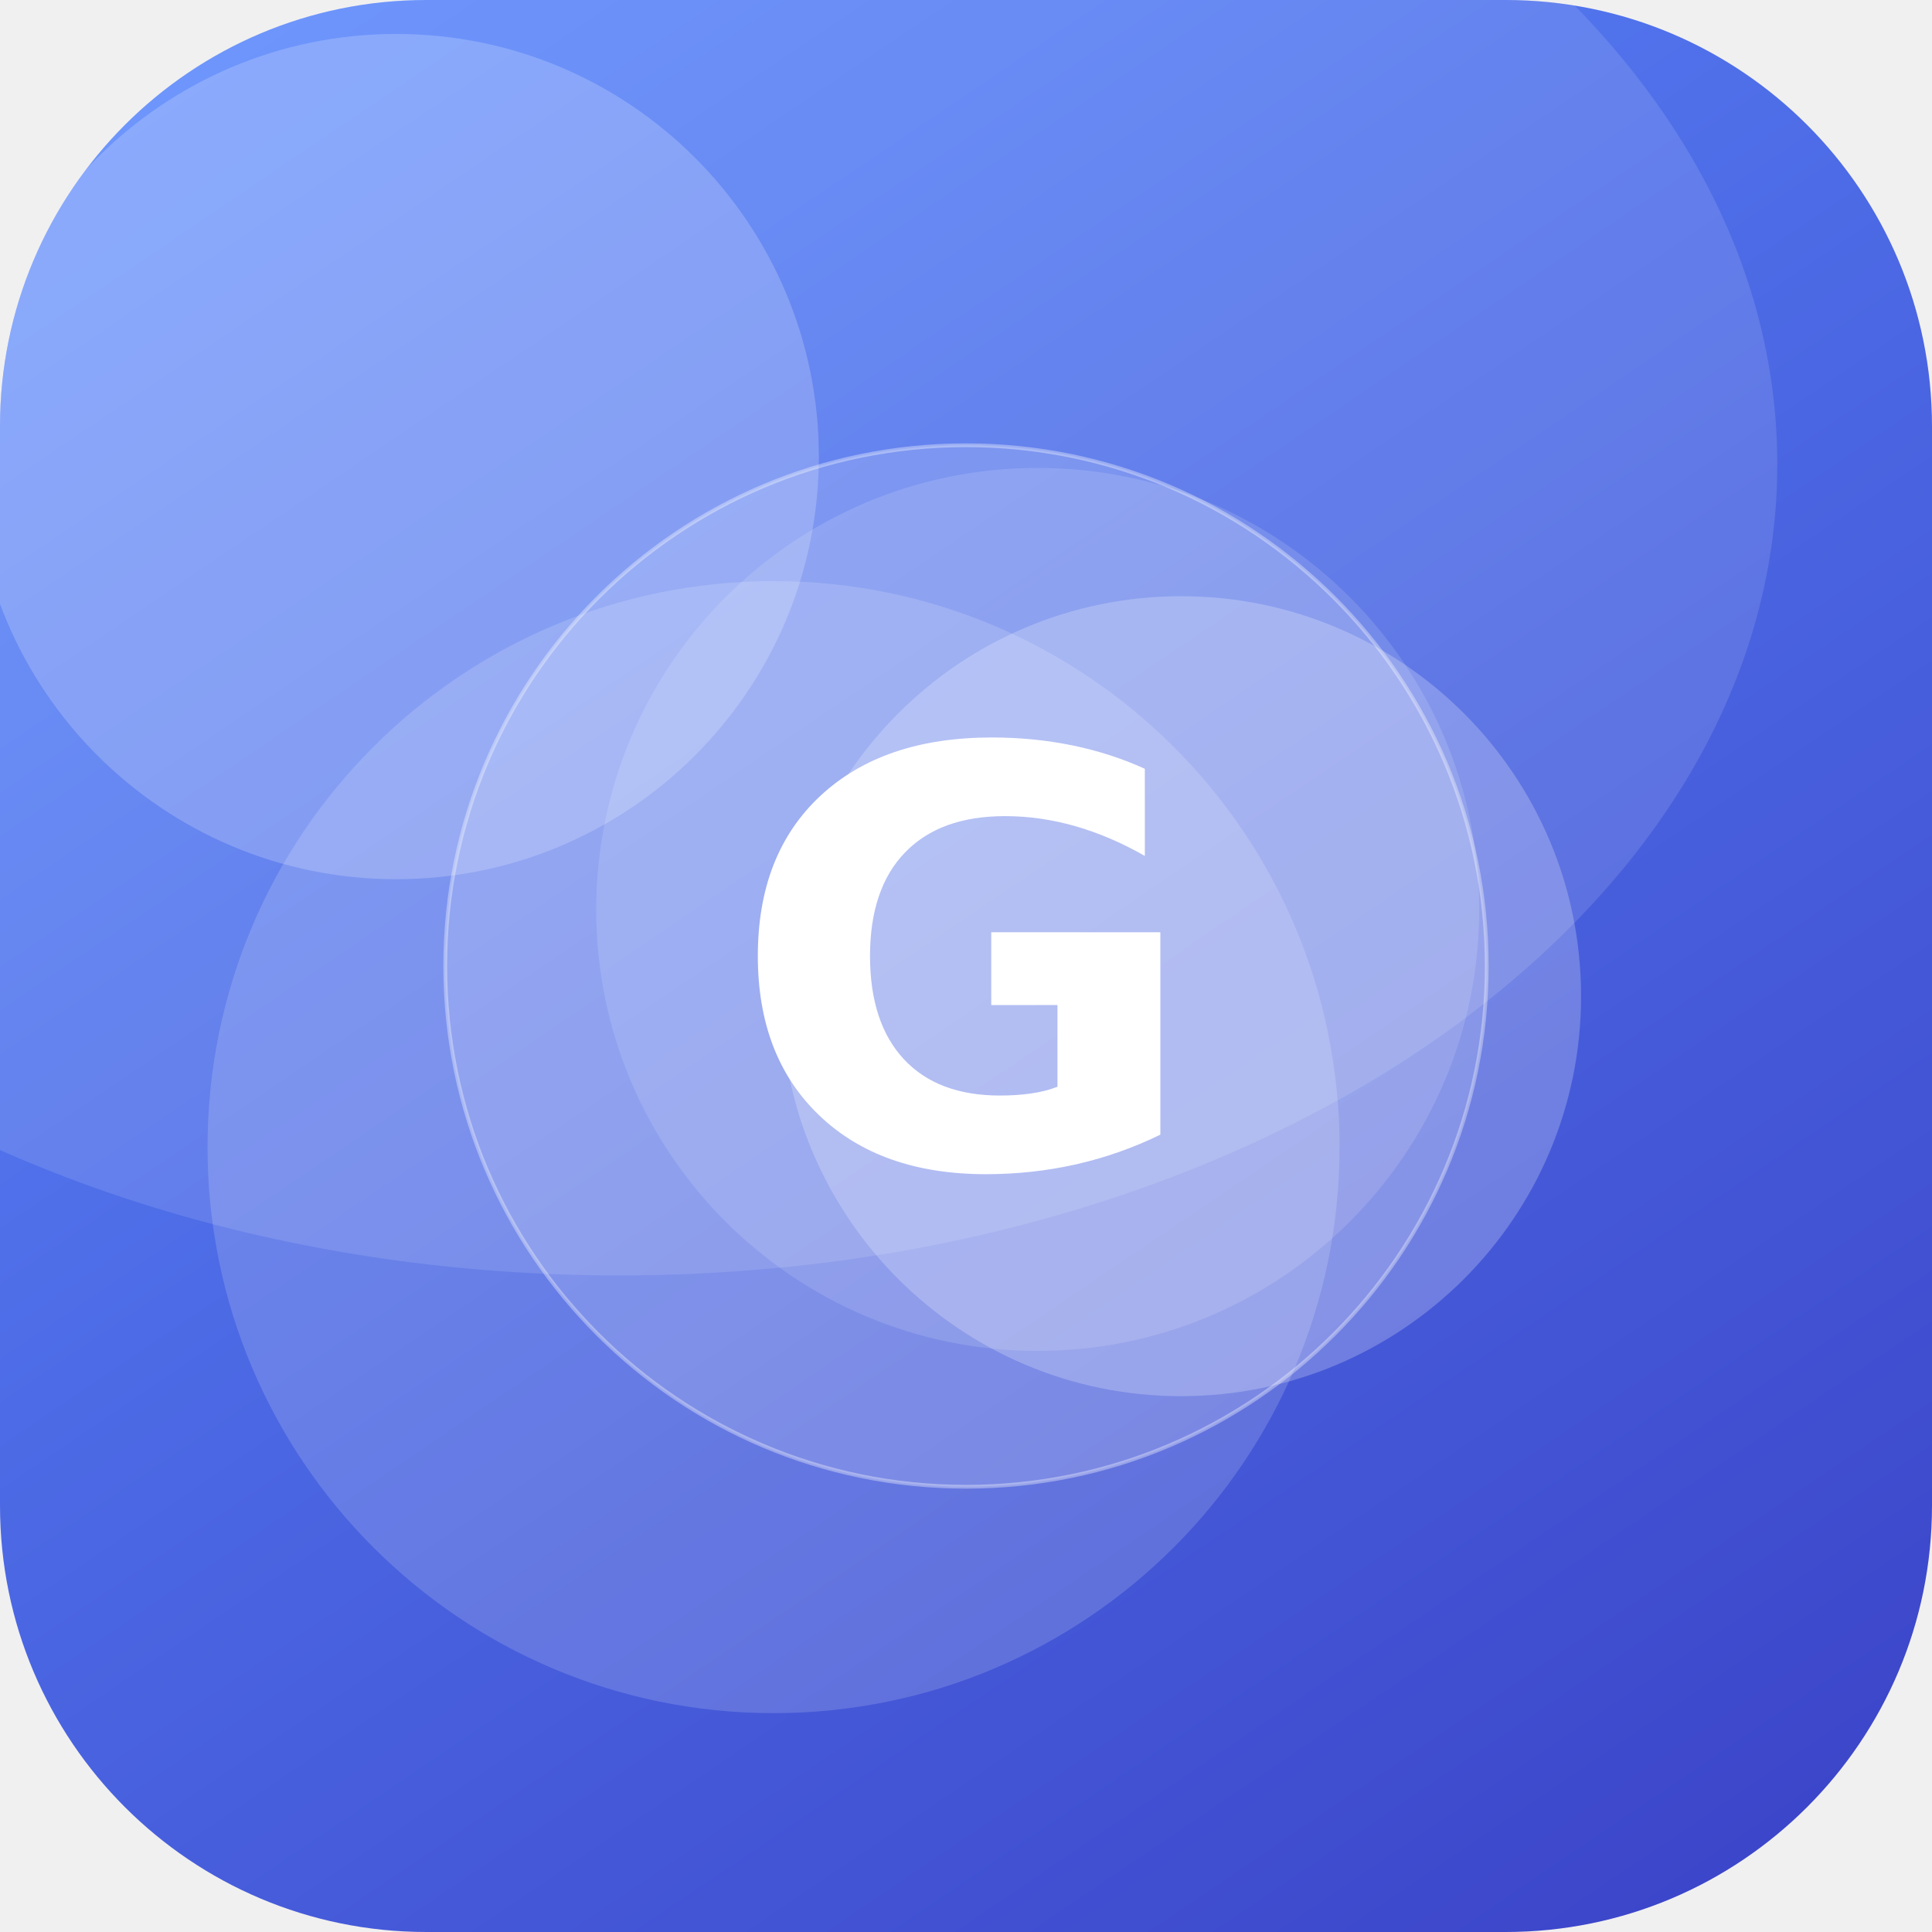
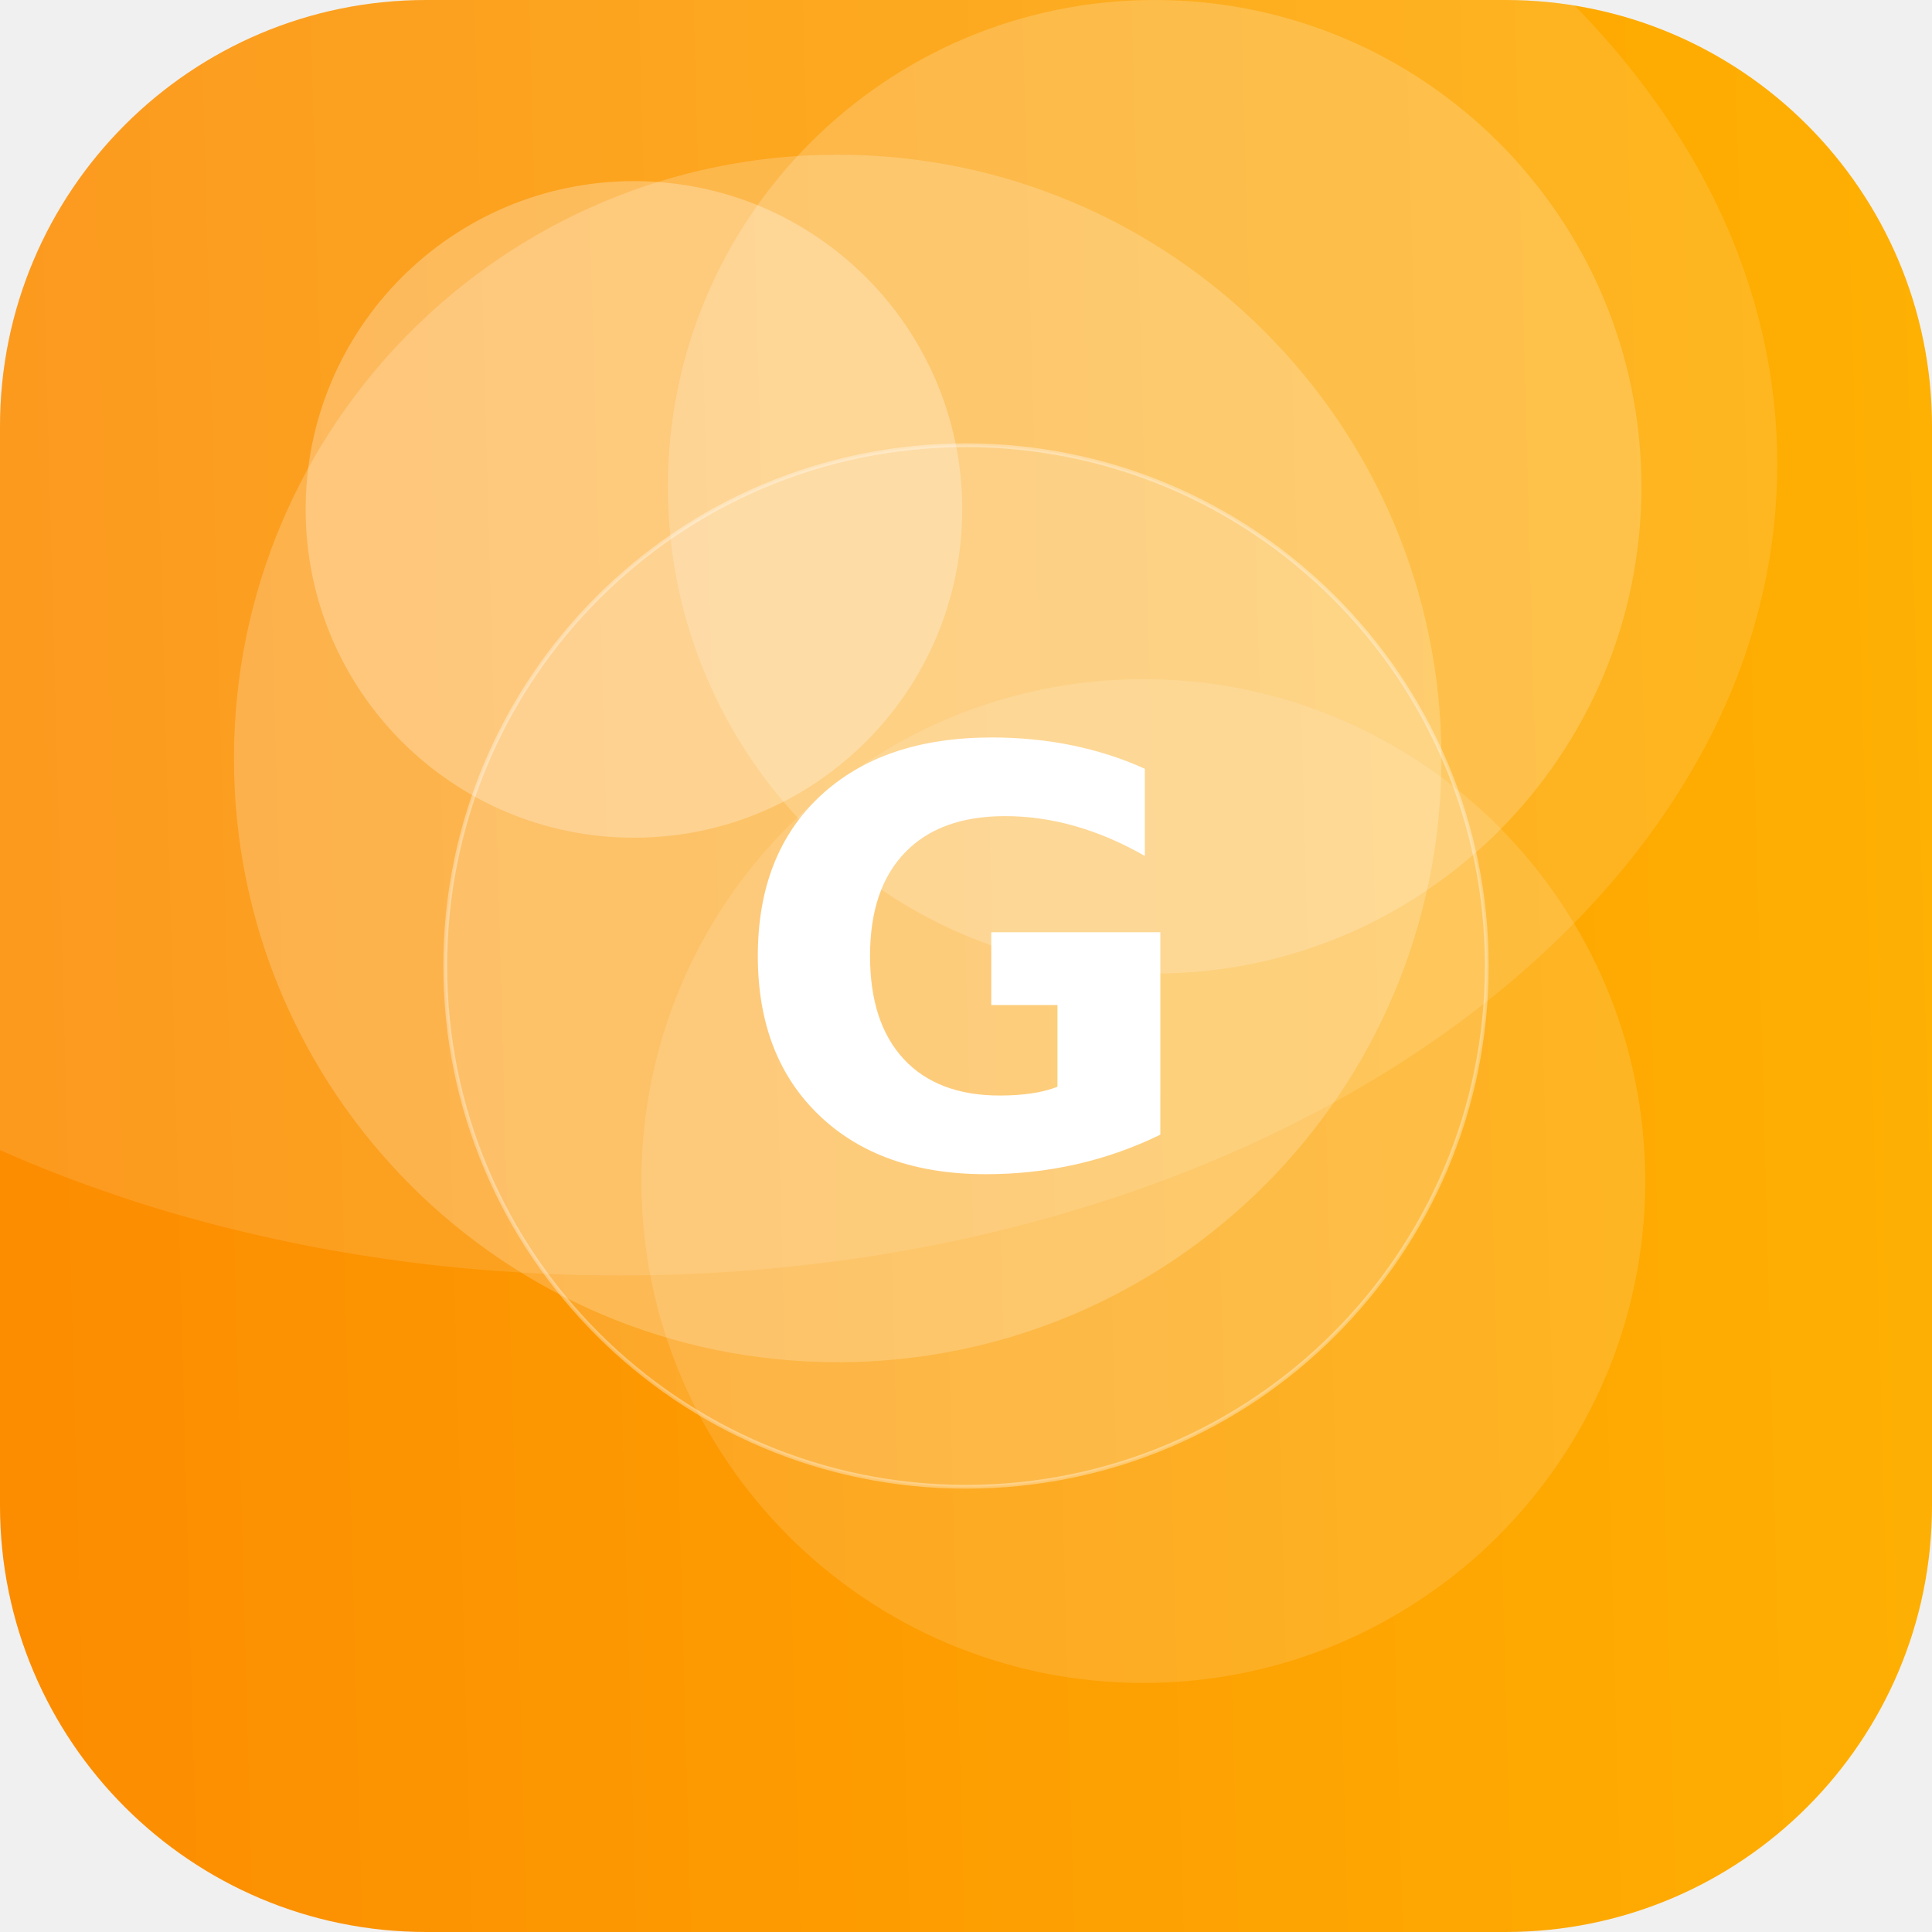
<svg xmlns="http://www.w3.org/2000/svg" width="512" height="512" viewBox="0 0 512 512">
  <defs>
-     <linearGradient id="g" x1="0" y1="0" x2="1" y2="1" gradientTransform="rotate(11 0.5 0.5)">
-       <stop offset="0" stop-color="#5C8CFF" />
-       <stop offset="1" stop-color="#3A41C6" />
+     <linearGradient id="g" x1="0" y1="0" x2="1" y2="1" gradientTransform="rotate(134 0.5 0.5)">
+       <stop offset="0" stop-color="#FFB703" />
+       <stop offset="1" stop-color="#FB8500" />
    </linearGradient>
    <clipPath id="c">
      <rect width="512" height="512" rx="113" />
    </clipPath>
  </defs>
  <g clip-path="url(#c)">
    <rect width="512" height="512" fill="url(#g)" />
-     <circle cx="313" cy="264" r="106" fill="#FFFFFF" fill-opacity="0.23" />
-     <circle cx="205" cy="304" r="150" fill="#FFFFFF" fill-opacity="0.16" />
-     <circle cx="275" cy="241" r="117" fill="#FFFFFF" fill-opacity="0.13" />
-     <circle cx="105" cy="121" r="112" fill="#FFFFFF" fill-opacity="0.20" />
+     <circle cx="222" cy="201" r="160" fill="#FFFFFF" fill-opacity="0.20" />
+     <circle cx="303" cy="313" r="133" fill="#FFFFFF" fill-opacity="0.13" />
+     <circle cx="168" cy="135" r="87" fill="#FFFFFF" fill-opacity="0.27" />
+     <circle cx="306" cy="129" r="129" fill="#FFFFFF" fill-opacity="0.19" />
    <ellipse cx="164" cy="123" rx="307" ry="215" fill="#FFFFFF" fill-opacity="0.12" />
    <circle cx="256" cy="256" r="138" fill="#FFFFFF" fill-opacity="0.16" stroke="#FFFFFF" stroke-opacity="0.35" />
    <text x="50%" y="50%" dy="53" text-anchor="middle" font-family="DejaVu Sans, Helvetica, Arial, sans-serif" font-weight="bold" font-size="153" fill="#FFFFFF">G</text>
  </g>
</svg>
